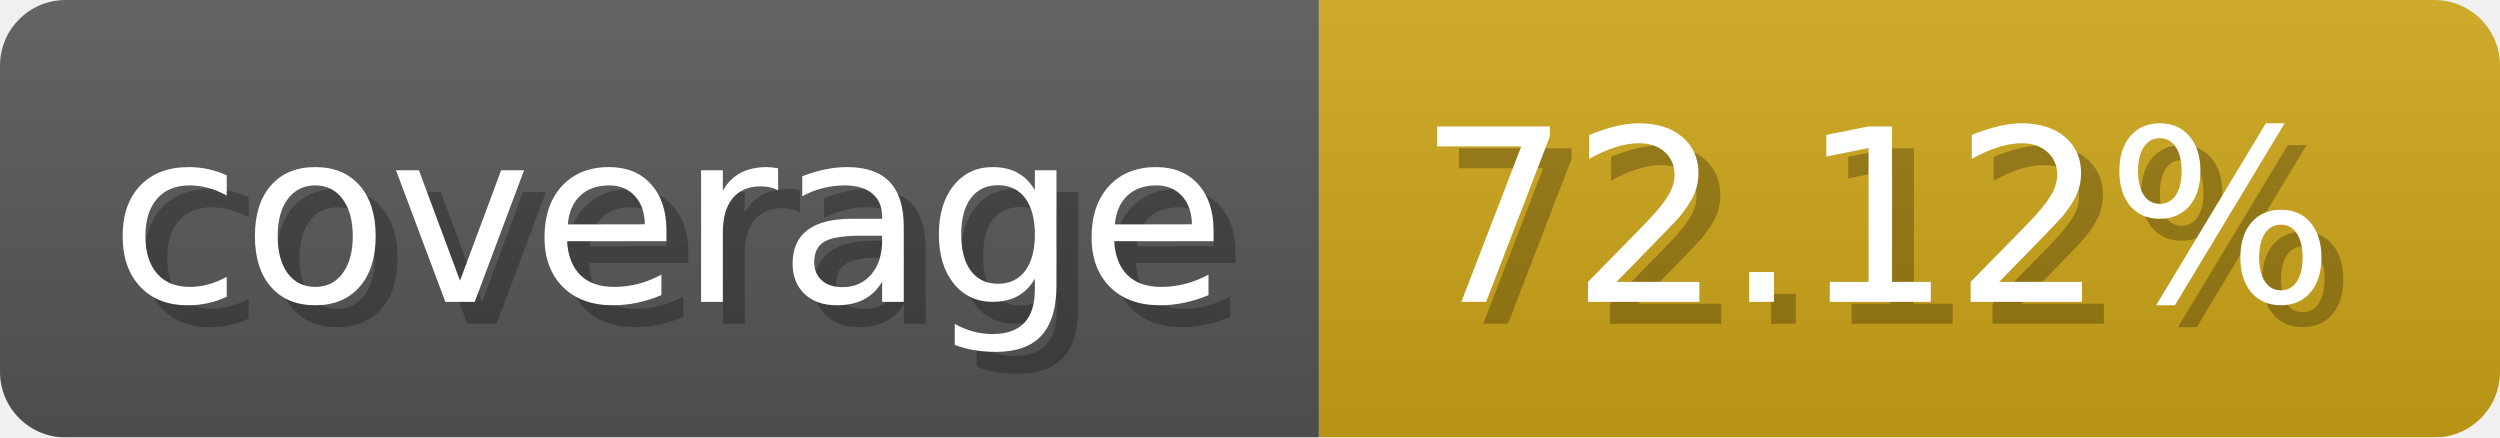
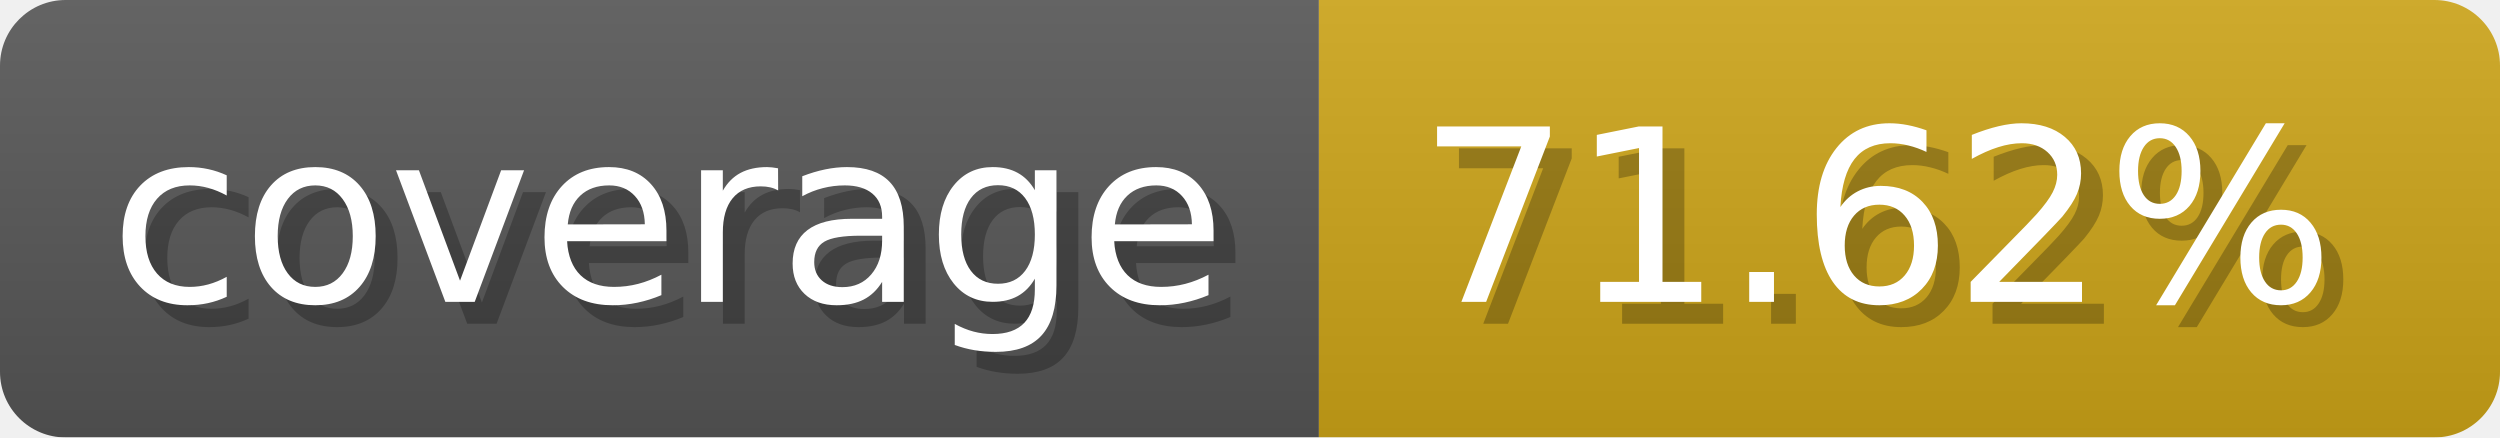
- <svg xmlns="http://www.w3.org/2000/svg" width="114.3" height="20" viewBox="0 0 1143 200" role="img" aria-label="coverage: 72.12%">
-   <linearGradient id="ZNGaD" x2="0" y2="100%">
+ <svg xmlns="http://www.w3.org/2000/svg" width="114.3" height="20" viewBox="0 0 1143 200" role="img" aria-label="coverage: 71.62%">
+   <linearGradient id="Tomes" x2="0" y2="100%">
    <stop offset="0" stop-opacity=".1" stop-color="#EEE" />
    <stop offset="1" stop-opacity=".1" />
  </linearGradient>
-   <mask id="UwDPP">
+   <mask id="MLVgU">
    <rect width="1143" height="200" rx="30" fill="#FFF" />
  </mask>
-   <g mask="url(#UwDPP)">
+   <g mask="url(#MLVgU)">
    <rect width="603" height="200" fill="#555" />
    <rect width="540" height="200" fill="#cba317" x="603" />
-     <rect width="1143" height="200" fill="url(#ZNGaD)" />
+     <rect width="1143" height="200" fill="url(#Tomes)" />
  </g>
  <g aria-hidden="true" fill="#fff" text-anchor="start" font-family="Verdana,DejaVu Sans,sans-serif" font-size="110">
    <text x="60" y="148" textLength="503" fill="#000" opacity="0.25">coverage</text>
    <text x="50" y="138" textLength="503">coverage</text>
-     <text x="658" y="148" textLength="440" fill="#000" opacity="0.25">72.12%</text>
-     <text x="648" y="138" textLength="440">72.12%</text>
+     <text x="658" y="148" textLength="440" fill="#000" opacity="0.25">71.62%</text>
+     <text x="648" y="138" textLength="440">71.62%</text>
  </g>
</svg>
